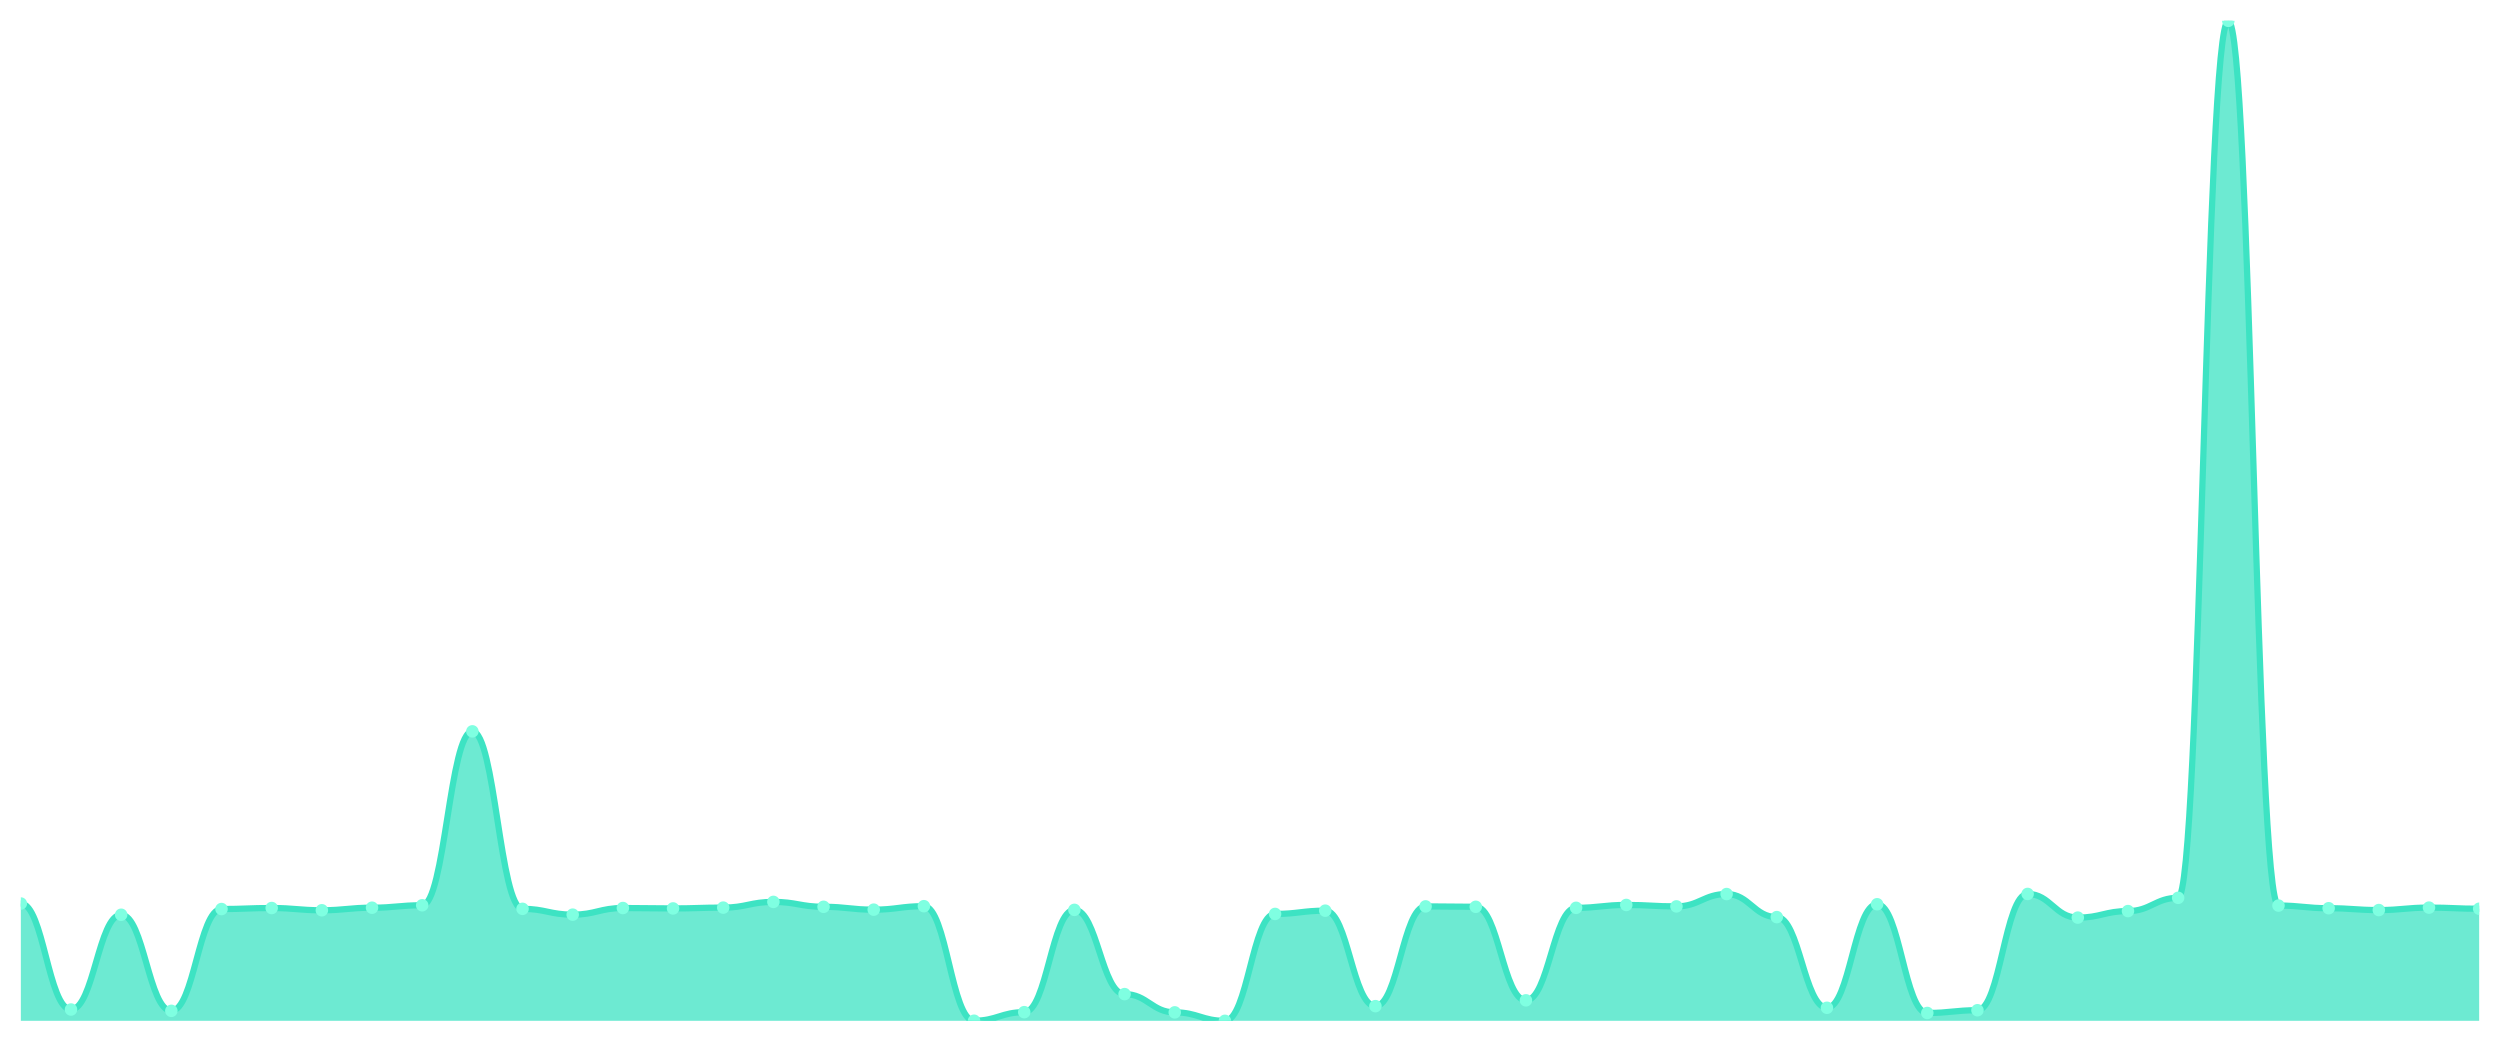
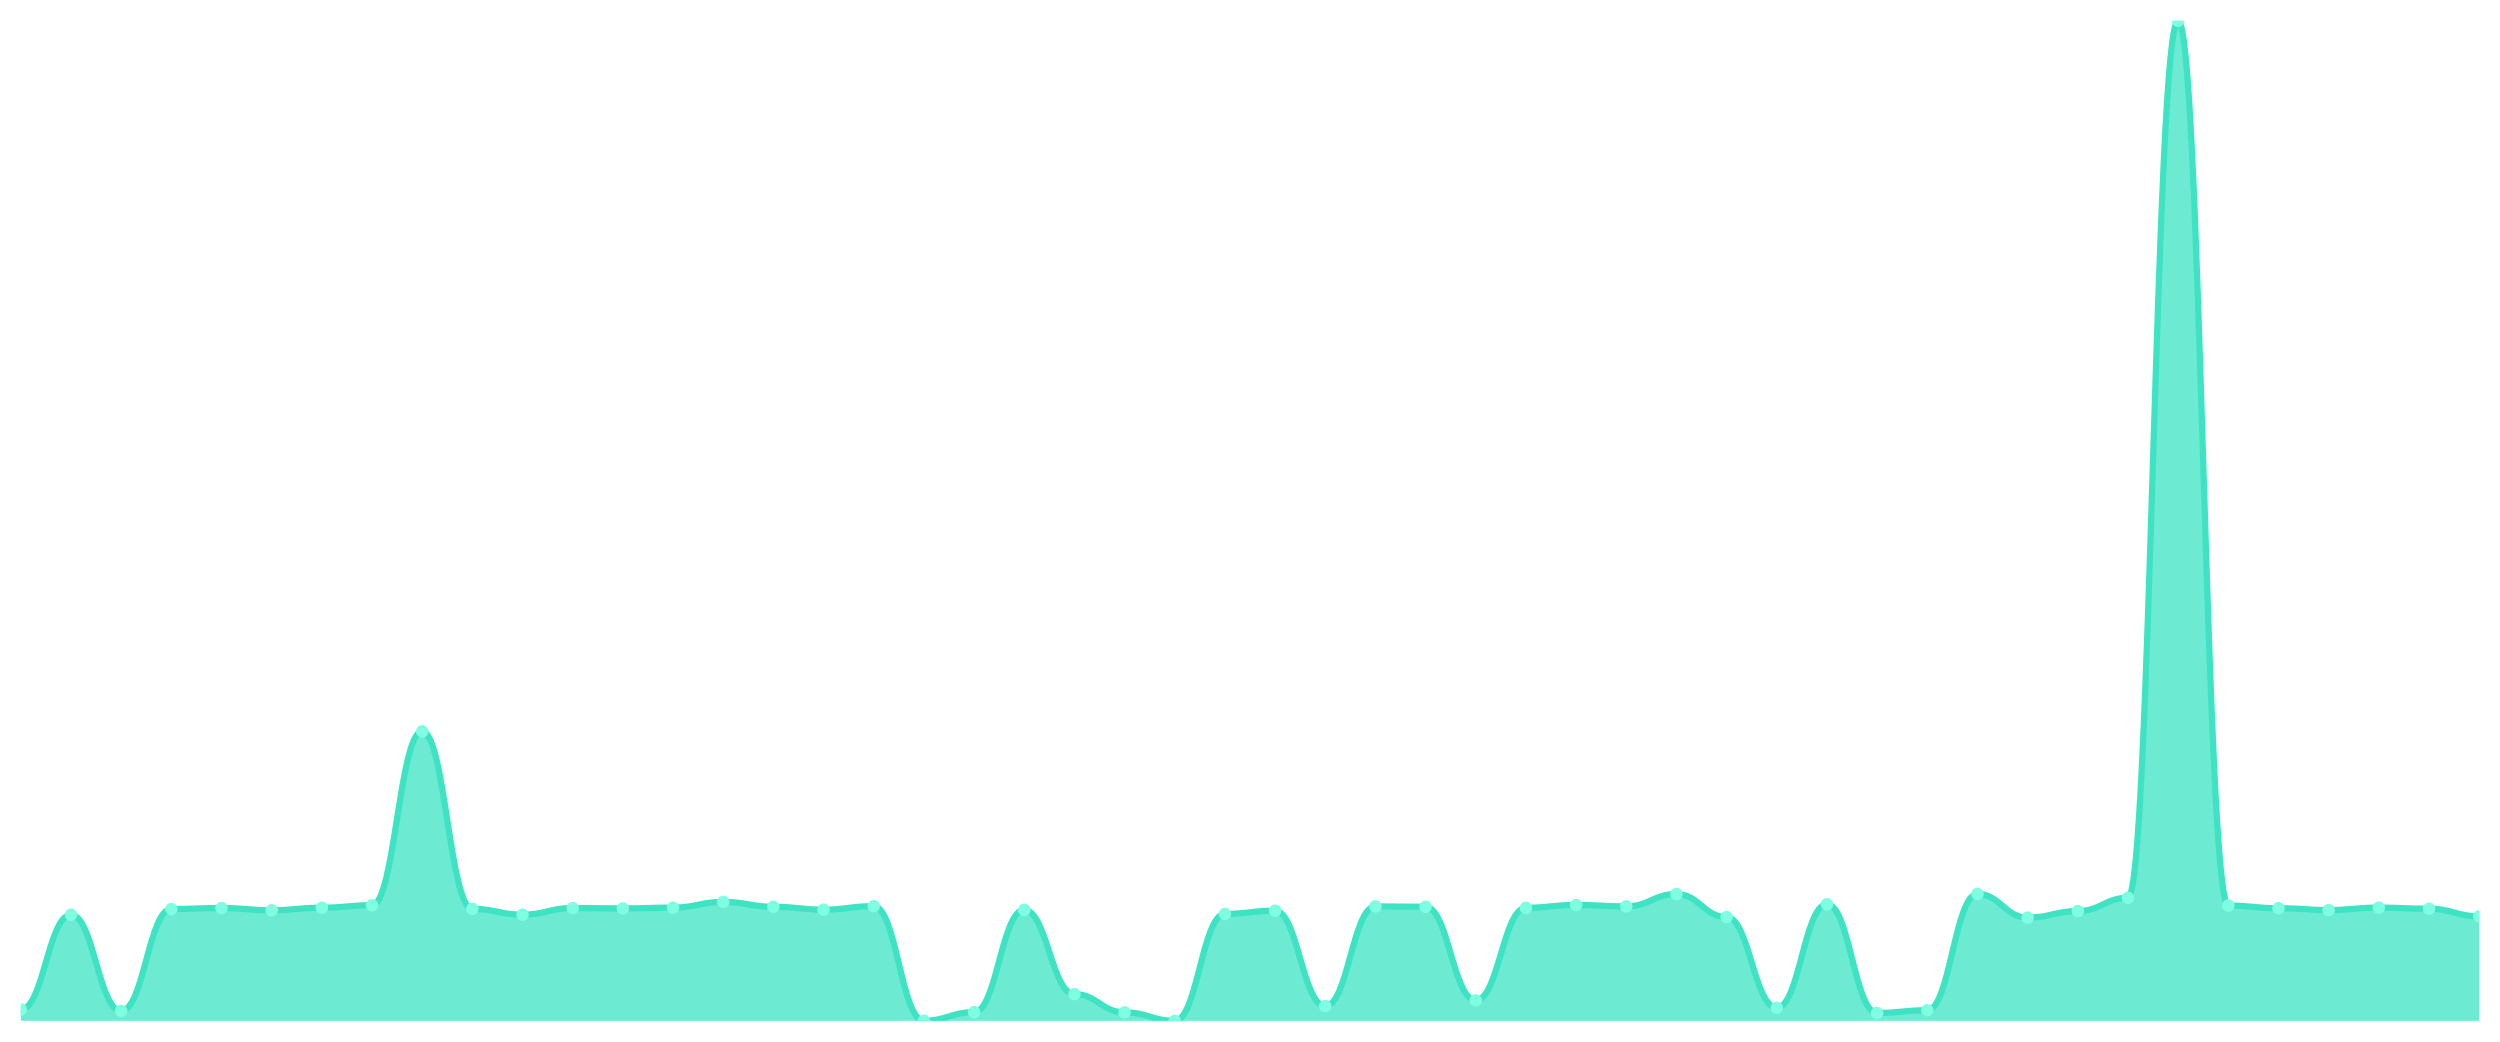
<svg xmlns="http://www.w3.org/2000/svg" viewBox="0 0 1200 500" width="1200" height="500">
  <defs>
    <clipPath id="c">
      <rect x="10" y="10" width="1180" height="480" />
    </clipPath>
  </defs>
  <rect width="1200" height="500" fill="none" />
  <g clip-path="url(#c)">
-     <path d="M 10,490 L 10,433.696 C 20.837,433.696 23.245,484.565 34.082,484.565 C 44.918,484.565 47.327,439.082 58.163,439.082 C 69,439.082 71.408,485.202 82.245,485.202 C 93.082,485.202 95.49,436.34 106.327,436.34 C 117.163,436.34 119.571,435.851 130.408,435.851 C 141.245,435.851 143.653,436.928 154.49,436.928 C 165.327,436.928 167.735,435.704 178.571,435.704 C 189.408,435.704 191.816,434.529 202.653,434.529 C 213.49,434.529 215.898,351.053 226.735,351.053 C 237.571,351.053 239.98,436.242 250.816,436.242 C 261.653,436.242 264.061,439.033 274.898,439.033 C 285.735,439.033 288.143,435.851 298.98,435.851 C 309.816,435.851 312.224,436.047 323.061,436.047 C 333.898,436.047 336.306,435.655 347.143,435.655 C 357.98,435.655 360.388,432.913 371.224,432.913 C 382.061,432.913 384.469,435.263 395.306,435.263 C 406.143,435.263 408.551,436.634 419.388,436.634 C 430.224,436.634 432.633,434.969 443.469,434.969 C 454.306,434.969 456.714,489.951 467.551,489.951 C 478.388,489.951 480.796,485.838 491.633,485.838 C 502.469,485.838 504.878,436.732 515.714,436.732 C 526.551,436.732 528.959,477.173 539.796,477.173 C 550.633,477.173 553.041,485.936 563.878,485.936 C 574.714,485.936 577.122,490 587.959,490 C 598.796,490 601.204,438.69 612.041,438.69 C 622.878,438.69 625.286,437.124 636.122,437.124 C 646.959,437.124 649.367,482.95 660.204,482.95 C 671.041,482.95 673.449,435.067 684.286,435.067 C 695.122,435.067 697.531,435.263 708.367,435.263 C 719.204,435.263 721.612,480.159 732.449,480.159 C 743.286,480.159 745.694,435.753 756.531,435.753 C 767.367,435.753 769.776,434.382 780.612,434.382 C 791.449,434.382 793.857,435.067 804.694,435.067 C 815.531,435.067 817.939,429.143 828.776,429.143 C 839.612,429.143 842.02,440.208 852.857,440.208 C 863.694,440.208 866.102,483.733 876.939,483.733 C 887.776,483.733 890.184,434.039 901.02,434.039 C 911.857,434.039 914.265,486.23 925.102,486.23 C 935.939,486.23 938.347,484.908 949.184,484.908 C 960.02,484.908 962.429,429.094 973.265,429.094 C 984.102,429.094 986.51,440.453 997.347,440.453 C 1008.184,440.453 1010.592,437.319 1021.429,437.319 C 1032.265,437.319 1034.673,430.955 1045.51,430.955 C 1056.347,430.955 1058.755,10 1069.592,10 C 1080.429,10 1082.837,434.676 1093.673,434.676 C 1104.51,434.676 1106.918,435.949 1117.755,435.949 C 1128.592,435.949 1131,436.83 1141.837,436.83 C 1152.673,436.83 1155.082,435.655 1165.918,435.655 C 1176.755,435.655 1179.163,436.193 1190,436.193 L 1190,490 Z" fill="rgba(61,227,195,0.75)" />
-     <path d="M 10,433.696 C 20.837,433.696 23.245,484.565 34.082,484.565 C 44.918,484.565 47.327,439.082 58.163,439.082 C 69,439.082 71.408,485.202 82.245,485.202 C 93.082,485.202 95.49,436.34 106.327,436.34 C 117.163,436.34 119.571,435.851 130.408,435.851 C 141.245,435.851 143.653,436.928 154.49,436.928 C 165.327,436.928 167.735,435.704 178.571,435.704 C 189.408,435.704 191.816,434.529 202.653,434.529 C 213.49,434.529 215.898,351.053 226.735,351.053 C 237.571,351.053 239.98,436.242 250.816,436.242 C 261.653,436.242 264.061,439.033 274.898,439.033 C 285.735,439.033 288.143,435.851 298.98,435.851 C 309.816,435.851 312.224,436.047 323.061,436.047 C 333.898,436.047 336.306,435.655 347.143,435.655 C 357.98,435.655 360.388,432.913 371.224,432.913 C 382.061,432.913 384.469,435.263 395.306,435.263 C 406.143,435.263 408.551,436.634 419.388,436.634 C 430.224,436.634 432.633,434.969 443.469,434.969 C 454.306,434.969 456.714,489.951 467.551,489.951 C 478.388,489.951 480.796,485.838 491.633,485.838 C 502.469,485.838 504.878,436.732 515.714,436.732 C 526.551,436.732 528.959,477.173 539.796,477.173 C 550.633,477.173 553.041,485.936 563.878,485.936 C 574.714,485.936 577.122,490 587.959,490 C 598.796,490 601.204,438.69 612.041,438.69 C 622.878,438.69 625.286,437.124 636.122,437.124 C 646.959,437.124 649.367,482.95 660.204,482.95 C 671.041,482.95 673.449,435.067 684.286,435.067 C 695.122,435.067 697.531,435.263 708.367,435.263 C 719.204,435.263 721.612,480.159 732.449,480.159 C 743.286,480.159 745.694,435.753 756.531,435.753 C 767.367,435.753 769.776,434.382 780.612,434.382 C 791.449,434.382 793.857,435.067 804.694,435.067 C 815.531,435.067 817.939,429.143 828.776,429.143 C 839.612,429.143 842.02,440.208 852.857,440.208 C 863.694,440.208 866.102,483.733 876.939,483.733 C 887.776,483.733 890.184,434.039 901.02,434.039 C 911.857,434.039 914.265,486.23 925.102,486.23 C 935.939,486.23 938.347,484.908 949.184,484.908 C 960.02,484.908 962.429,429.094 973.265,429.094 C 984.102,429.094 986.51,440.453 997.347,440.453 C 1008.184,440.453 1010.592,437.319 1021.429,437.319 C 1032.265,437.319 1034.673,430.955 1045.51,430.955 C 1056.347,430.955 1058.755,10 1069.592,10 C 1080.429,10 1082.837,434.676 1093.673,434.676 C 1104.51,434.676 1106.918,435.949 1117.755,435.949 C 1128.592,435.949 1131,436.83 1141.837,436.83 C 1152.673,436.83 1155.082,435.655 1165.918,435.655 C 1176.755,435.655 1179.163,436.193 1190,436.193" fill="none" stroke="#3de3c3" stroke-width="3" stroke-linecap="round" stroke-linejoin="round" />
-     <circle cx="10" cy="433.696" r="3" fill="#7fffe1" />
-     <circle cx="34.082" cy="484.565" r="3" fill="#7fffe1" />
-     <circle cx="58.163" cy="439.082" r="3" fill="#7fffe1" />
-     <circle cx="82.245" cy="485.202" r="3" fill="#7fffe1" />
-     <circle cx="106.327" cy="436.34" r="3" fill="#7fffe1" />
-     <circle cx="130.408" cy="435.851" r="3" fill="#7fffe1" />
-     <circle cx="154.49" cy="436.928" r="3" fill="#7fffe1" />
-     <circle cx="178.571" cy="435.704" r="3" fill="#7fffe1" />
-     <circle cx="202.653" cy="434.529" r="3" fill="#7fffe1" />
-     <circle cx="226.735" cy="351.053" r="3" fill="#7fffe1" />
-     <circle cx="250.816" cy="436.242" r="3" fill="#7fffe1" />
-     <circle cx="274.898" cy="439.033" r="3" fill="#7fffe1" />
-     <circle cx="298.98" cy="435.851" r="3" fill="#7fffe1" />
-     <circle cx="323.061" cy="436.047" r="3" fill="#7fffe1" />
-     <circle cx="347.143" cy="435.655" r="3" fill="#7fffe1" />
-     <circle cx="371.224" cy="432.913" r="3" fill="#7fffe1" />
-     <circle cx="395.306" cy="435.263" r="3" fill="#7fffe1" />
-     <circle cx="419.388" cy="436.634" r="3" fill="#7fffe1" />
-     <circle cx="443.469" cy="434.969" r="3" fill="#7fffe1" />
-     <circle cx="467.551" cy="489.951" r="3" fill="#7fffe1" />
-     <circle cx="491.633" cy="485.838" r="3" fill="#7fffe1" />
-     <circle cx="515.714" cy="436.732" r="3" fill="#7fffe1" />
-     <circle cx="539.796" cy="477.173" r="3" fill="#7fffe1" />
-     <circle cx="563.878" cy="485.936" r="3" fill="#7fffe1" />
-     <circle cx="587.959" cy="490" r="3" fill="#7fffe1" />
-     <circle cx="612.041" cy="438.69" r="3" fill="#7fffe1" />
-     <circle cx="636.122" cy="437.124" r="3" fill="#7fffe1" />
-     <circle cx="660.204" cy="482.95" r="3" fill="#7fffe1" />
-     <circle cx="684.286" cy="435.067" r="3" fill="#7fffe1" />
-     <circle cx="708.367" cy="435.263" r="3" fill="#7fffe1" />
-     <circle cx="732.449" cy="480.159" r="3" fill="#7fffe1" />
-     <circle cx="756.531" cy="435.753" r="3" fill="#7fffe1" />
-     <circle cx="780.612" cy="434.382" r="3" fill="#7fffe1" />
-     <circle cx="804.694" cy="435.067" r="3" fill="#7fffe1" />
-     <circle cx="828.776" cy="429.143" r="3" fill="#7fffe1" />
-     <circle cx="852.857" cy="440.208" r="3" fill="#7fffe1" />
-     <circle cx="876.939" cy="483.733" r="3" fill="#7fffe1" />
-     <circle cx="901.02" cy="434.039" r="3" fill="#7fffe1" />
-     <circle cx="925.102" cy="486.23" r="3" fill="#7fffe1" />
-     <circle cx="949.184" cy="484.908" r="3" fill="#7fffe1" />
-     <circle cx="973.265" cy="429.094" r="3" fill="#7fffe1" />
-     <circle cx="997.347" cy="440.453" r="3" fill="#7fffe1" />
-     <circle cx="1021.429" cy="437.319" r="3" fill="#7fffe1" />
-     <circle cx="1045.51" cy="430.955" r="3" fill="#7fffe1" />
-     <circle cx="1069.592" cy="10" r="3" fill="#7fffe1" />
-     <circle cx="1093.673" cy="434.676" r="3" fill="#7fffe1" />
-     <circle cx="1117.755" cy="435.949" r="3" fill="#7fffe1" />
-     <circle cx="1141.837" cy="436.83" r="3" fill="#7fffe1" />
-     <circle cx="1165.918" cy="435.655" r="3" fill="#7fffe1" />
-     <circle cx="1190" cy="436.193" r="3" fill="#7fffe1" />
+     <path d="M 10,490 L 10,484.565 C 20.837,484.565 23.245,439.082 34.082,439.082 C 44.918,439.082 47.327,485.202 58.163,485.202 C 69,485.202 71.408,436.34 82.245,436.34 C 93.082,436.34 95.49,435.851 106.327,435.851 C 117.163,435.851 119.571,436.928 130.408,436.928 C 141.245,436.928 143.653,435.704 154.49,435.704 C 165.327,435.704 167.735,434.529 178.571,434.529 C 189.408,434.529 191.816,351.053 202.653,351.053 C 213.49,351.053 215.898,436.242 226.735,436.242 C 237.571,436.242 239.98,439.033 250.816,439.033 C 261.653,439.033 264.061,435.851 274.898,435.851 C 285.735,435.851 288.143,436.047 298.98,436.047 C 309.816,436.047 312.224,435.655 323.061,435.655 C 333.898,435.655 336.306,432.913 347.143,432.913 C 357.98,432.913 360.388,435.263 371.224,435.263 C 382.061,435.263 384.469,436.634 395.306,436.634 C 406.143,436.634 408.551,434.969 419.388,434.969 C 430.224,434.969 432.633,489.951 443.469,489.951 C 454.306,489.951 456.714,485.838 467.551,485.838 C 478.388,485.838 480.796,436.732 491.633,436.732 C 502.469,436.732 504.878,477.173 515.714,477.173 C 526.551,477.173 528.959,485.936 539.796,485.936 C 550.633,485.936 553.041,490 563.878,490 C 574.714,490 577.122,438.69 587.959,438.69 C 598.796,438.69 601.204,437.124 612.041,437.124 C 622.878,437.124 625.286,482.95 636.122,482.95 C 646.959,482.95 649.367,435.067 660.204,435.067 C 671.041,435.067 673.449,435.263 684.286,435.263 C 695.122,435.263 697.531,480.159 708.367,480.159 C 719.204,480.159 721.612,435.753 732.449,435.753 C 743.286,435.753 745.694,434.382 756.531,434.382 C 767.367,434.382 769.776,435.067 780.612,435.067 C 791.449,435.067 793.857,429.143 804.694,429.143 C 815.531,429.143 817.939,440.208 828.776,440.208 C 839.612,440.208 842.02,483.733 852.857,483.733 C 863.694,483.733 866.102,434.039 876.939,434.039 C 887.776,434.039 890.184,486.23 901.02,486.23 C 911.857,486.23 914.265,484.908 925.102,484.908 C 935.939,484.908 938.347,429.094 949.184,429.094 C 960.02,429.094 962.429,440.453 973.265,440.453 C 984.102,440.453 986.51,437.319 997.347,437.319 C 1008.184,437.319 1010.592,430.955 1021.429,430.955 C 1032.265,430.955 1034.673,10 1045.51,10 C 1056.347,10 1058.755,434.676 1069.592,434.676 C 1080.429,434.676 1082.837,435.949 1093.673,435.949 C 1104.51,435.949 1106.918,436.83 1117.755,436.83 C 1128.592,436.83 1131,435.655 1141.837,435.655 C 1152.673,435.655 1155.082,436.193 1165.918,436.193 C 1176.755,436.193 1179.163,439.816 1190,439.816 L 1190,490 Z" fill="rgba(61,227,195,0.75)" />
+     <path d="M 10,484.565 C 20.837,484.565 23.245,439.082 34.082,439.082 C 44.918,439.082 47.327,485.202 58.163,485.202 C 69,485.202 71.408,436.34 82.245,436.34 C 93.082,436.34 95.49,435.851 106.327,435.851 C 117.163,435.851 119.571,436.928 130.408,436.928 C 141.245,436.928 143.653,435.704 154.49,435.704 C 165.327,435.704 167.735,434.529 178.571,434.529 C 189.408,434.529 191.816,351.053 202.653,351.053 C 213.49,351.053 215.898,436.242 226.735,436.242 C 237.571,436.242 239.98,439.033 250.816,439.033 C 261.653,439.033 264.061,435.851 274.898,435.851 C 285.735,435.851 288.143,436.047 298.98,436.047 C 309.816,436.047 312.224,435.655 323.061,435.655 C 333.898,435.655 336.306,432.913 347.143,432.913 C 357.98,432.913 360.388,435.263 371.224,435.263 C 382.061,435.263 384.469,436.634 395.306,436.634 C 406.143,436.634 408.551,434.969 419.388,434.969 C 430.224,434.969 432.633,489.951 443.469,489.951 C 454.306,489.951 456.714,485.838 467.551,485.838 C 478.388,485.838 480.796,436.732 491.633,436.732 C 502.469,436.732 504.878,477.173 515.714,477.173 C 526.551,477.173 528.959,485.936 539.796,485.936 C 550.633,485.936 553.041,490 563.878,490 C 574.714,490 577.122,438.69 587.959,438.69 C 598.796,438.69 601.204,437.124 612.041,437.124 C 622.878,437.124 625.286,482.95 636.122,482.95 C 646.959,482.95 649.367,435.067 660.204,435.067 C 671.041,435.067 673.449,435.263 684.286,435.263 C 695.122,435.263 697.531,480.159 708.367,480.159 C 719.204,480.159 721.612,435.753 732.449,435.753 C 743.286,435.753 745.694,434.382 756.531,434.382 C 767.367,434.382 769.776,435.067 780.612,435.067 C 791.449,435.067 793.857,429.143 804.694,429.143 C 815.531,429.143 817.939,440.208 828.776,440.208 C 839.612,440.208 842.02,483.733 852.857,483.733 C 863.694,483.733 866.102,434.039 876.939,434.039 C 887.776,434.039 890.184,486.23 901.02,486.23 C 911.857,486.23 914.265,484.908 925.102,484.908 C 935.939,484.908 938.347,429.094 949.184,429.094 C 960.02,429.094 962.429,440.453 973.265,440.453 C 984.102,440.453 986.51,437.319 997.347,437.319 C 1008.184,437.319 1010.592,430.955 1021.429,430.955 C 1032.265,430.955 1034.673,10 1045.51,10 C 1056.347,10 1058.755,434.676 1069.592,434.676 C 1080.429,434.676 1082.837,435.949 1093.673,435.949 C 1104.51,435.949 1106.918,436.83 1117.755,436.83 C 1128.592,436.83 1131,435.655 1141.837,435.655 C 1152.673,435.655 1155.082,436.193 1165.918,436.193 C 1176.755,436.193 1179.163,439.816 1190,439.816" fill="none" stroke="#3de3c3" stroke-width="3" stroke-linecap="round" stroke-linejoin="round" />
+     <circle cx="10" cy="484.565" r="3" fill="#7fffe1" />
+     <circle cx="34.082" cy="439.082" r="3" fill="#7fffe1" />
+     <circle cx="58.163" cy="485.202" r="3" fill="#7fffe1" />
+     <circle cx="82.245" cy="436.34" r="3" fill="#7fffe1" />
+     <circle cx="106.327" cy="435.851" r="3" fill="#7fffe1" />
+     <circle cx="130.408" cy="436.928" r="3" fill="#7fffe1" />
+     <circle cx="154.49" cy="435.704" r="3" fill="#7fffe1" />
+     <circle cx="178.571" cy="434.529" r="3" fill="#7fffe1" />
+     <circle cx="202.653" cy="351.053" r="3" fill="#7fffe1" />
+     <circle cx="226.735" cy="436.242" r="3" fill="#7fffe1" />
+     <circle cx="250.816" cy="439.033" r="3" fill="#7fffe1" />
+     <circle cx="274.898" cy="435.851" r="3" fill="#7fffe1" />
+     <circle cx="298.98" cy="436.047" r="3" fill="#7fffe1" />
+     <circle cx="323.061" cy="435.655" r="3" fill="#7fffe1" />
+     <circle cx="347.143" cy="432.913" r="3" fill="#7fffe1" />
+     <circle cx="371.224" cy="435.263" r="3" fill="#7fffe1" />
+     <circle cx="395.306" cy="436.634" r="3" fill="#7fffe1" />
+     <circle cx="419.388" cy="434.969" r="3" fill="#7fffe1" />
+     <circle cx="443.469" cy="489.951" r="3" fill="#7fffe1" />
+     <circle cx="467.551" cy="485.838" r="3" fill="#7fffe1" />
+     <circle cx="491.633" cy="436.732" r="3" fill="#7fffe1" />
+     <circle cx="515.714" cy="477.173" r="3" fill="#7fffe1" />
+     <circle cx="539.796" cy="485.936" r="3" fill="#7fffe1" />
+     <circle cx="563.878" cy="490" r="3" fill="#7fffe1" />
+     <circle cx="587.959" cy="438.69" r="3" fill="#7fffe1" />
+     <circle cx="612.041" cy="437.124" r="3" fill="#7fffe1" />
+     <circle cx="636.122" cy="482.95" r="3" fill="#7fffe1" />
+     <circle cx="660.204" cy="435.067" r="3" fill="#7fffe1" />
+     <circle cx="684.286" cy="435.263" r="3" fill="#7fffe1" />
+     <circle cx="708.367" cy="480.159" r="3" fill="#7fffe1" />
+     <circle cx="732.449" cy="435.753" r="3" fill="#7fffe1" />
+     <circle cx="756.531" cy="434.382" r="3" fill="#7fffe1" />
+     <circle cx="780.612" cy="435.067" r="3" fill="#7fffe1" />
+     <circle cx="804.694" cy="429.143" r="3" fill="#7fffe1" />
+     <circle cx="828.776" cy="440.208" r="3" fill="#7fffe1" />
+     <circle cx="852.857" cy="483.733" r="3" fill="#7fffe1" />
+     <circle cx="876.939" cy="434.039" r="3" fill="#7fffe1" />
+     <circle cx="901.02" cy="486.23" r="3" fill="#7fffe1" />
+     <circle cx="925.102" cy="484.908" r="3" fill="#7fffe1" />
+     <circle cx="949.184" cy="429.094" r="3" fill="#7fffe1" />
+     <circle cx="973.265" cy="440.453" r="3" fill="#7fffe1" />
+     <circle cx="997.347" cy="437.319" r="3" fill="#7fffe1" />
+     <circle cx="1021.429" cy="430.955" r="3" fill="#7fffe1" />
+     <circle cx="1045.51" cy="10" r="3" fill="#7fffe1" />
+     <circle cx="1069.592" cy="434.676" r="3" fill="#7fffe1" />
+     <circle cx="1093.673" cy="435.949" r="3" fill="#7fffe1" />
+     <circle cx="1117.755" cy="436.83" r="3" fill="#7fffe1" />
+     <circle cx="1141.837" cy="435.655" r="3" fill="#7fffe1" />
+     <circle cx="1165.918" cy="436.193" r="3" fill="#7fffe1" />
+     <circle cx="1190" cy="439.816" r="3" fill="#7fffe1" />
  </g>
</svg>
